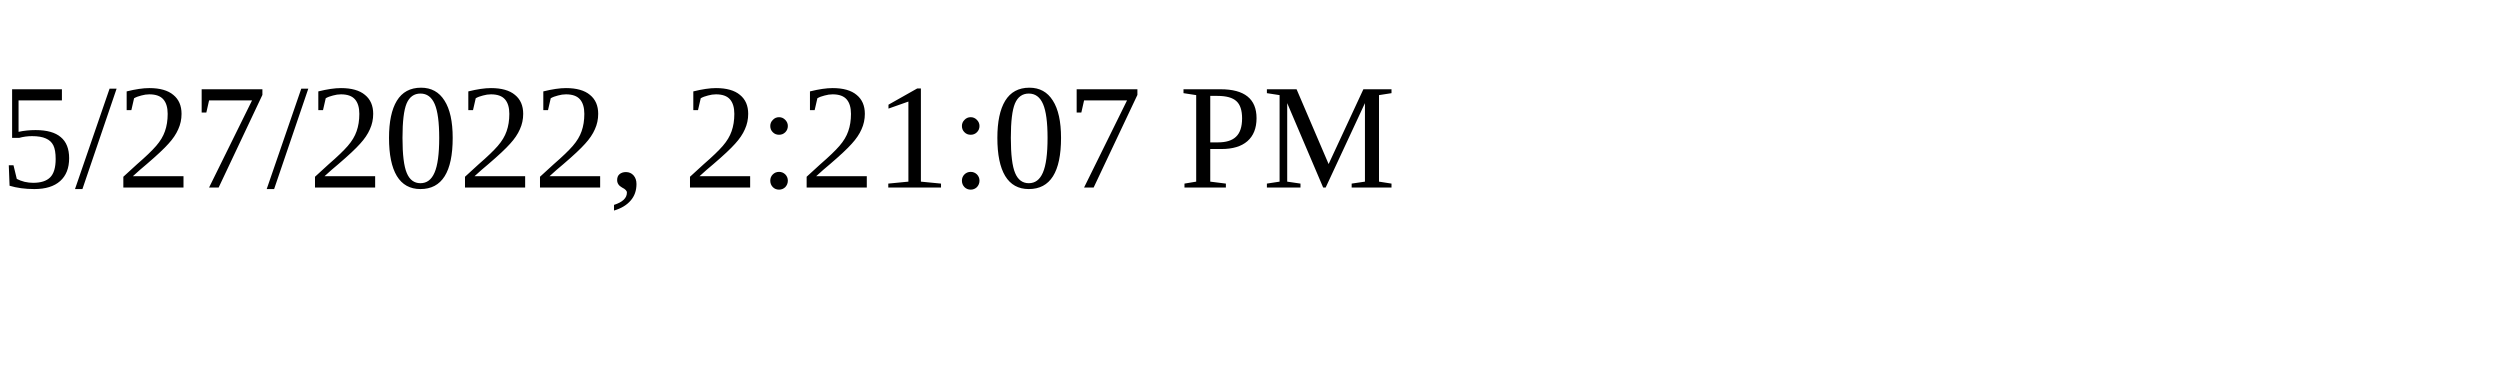
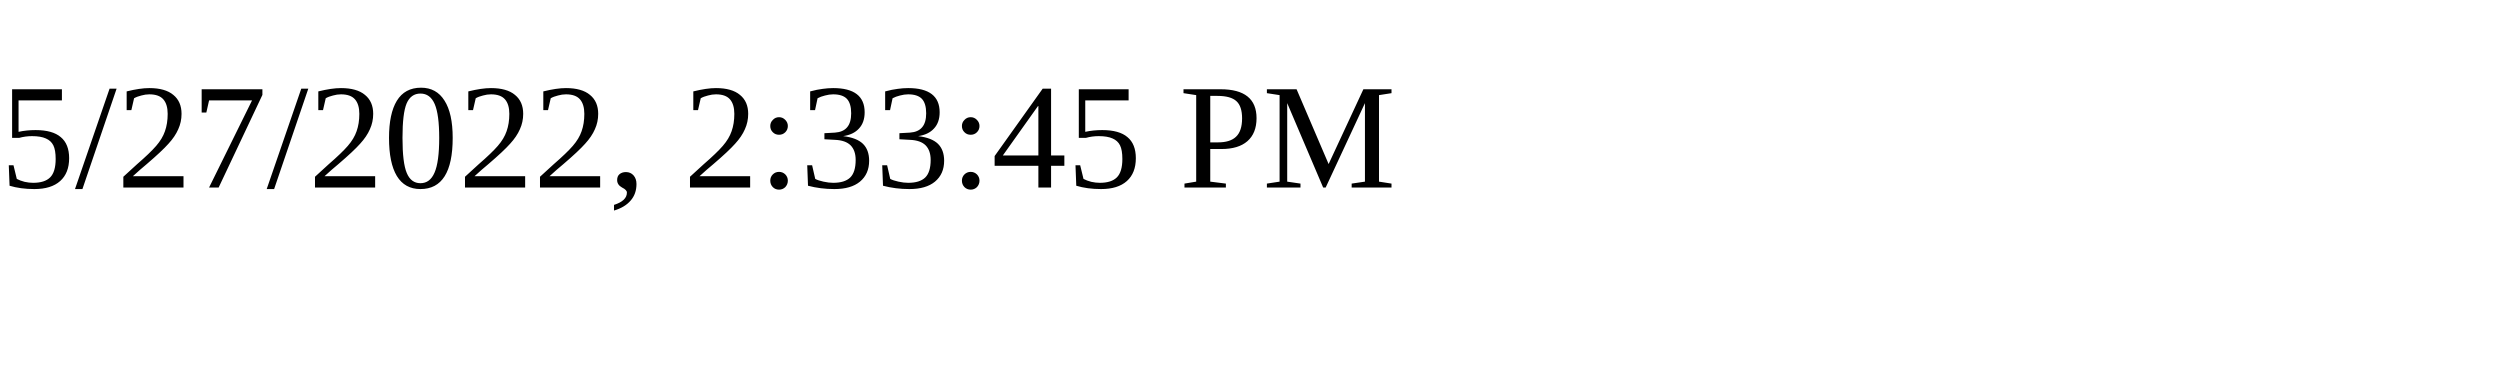
<svg xmlns="http://www.w3.org/2000/svg" height="30" width="200">
-   <text x="0" y="15">5/27/2022, 2:21:07 PM</text>
+   <text x="0" y="15">5/27/2022, 2:33:45 PM</text>
</svg>
